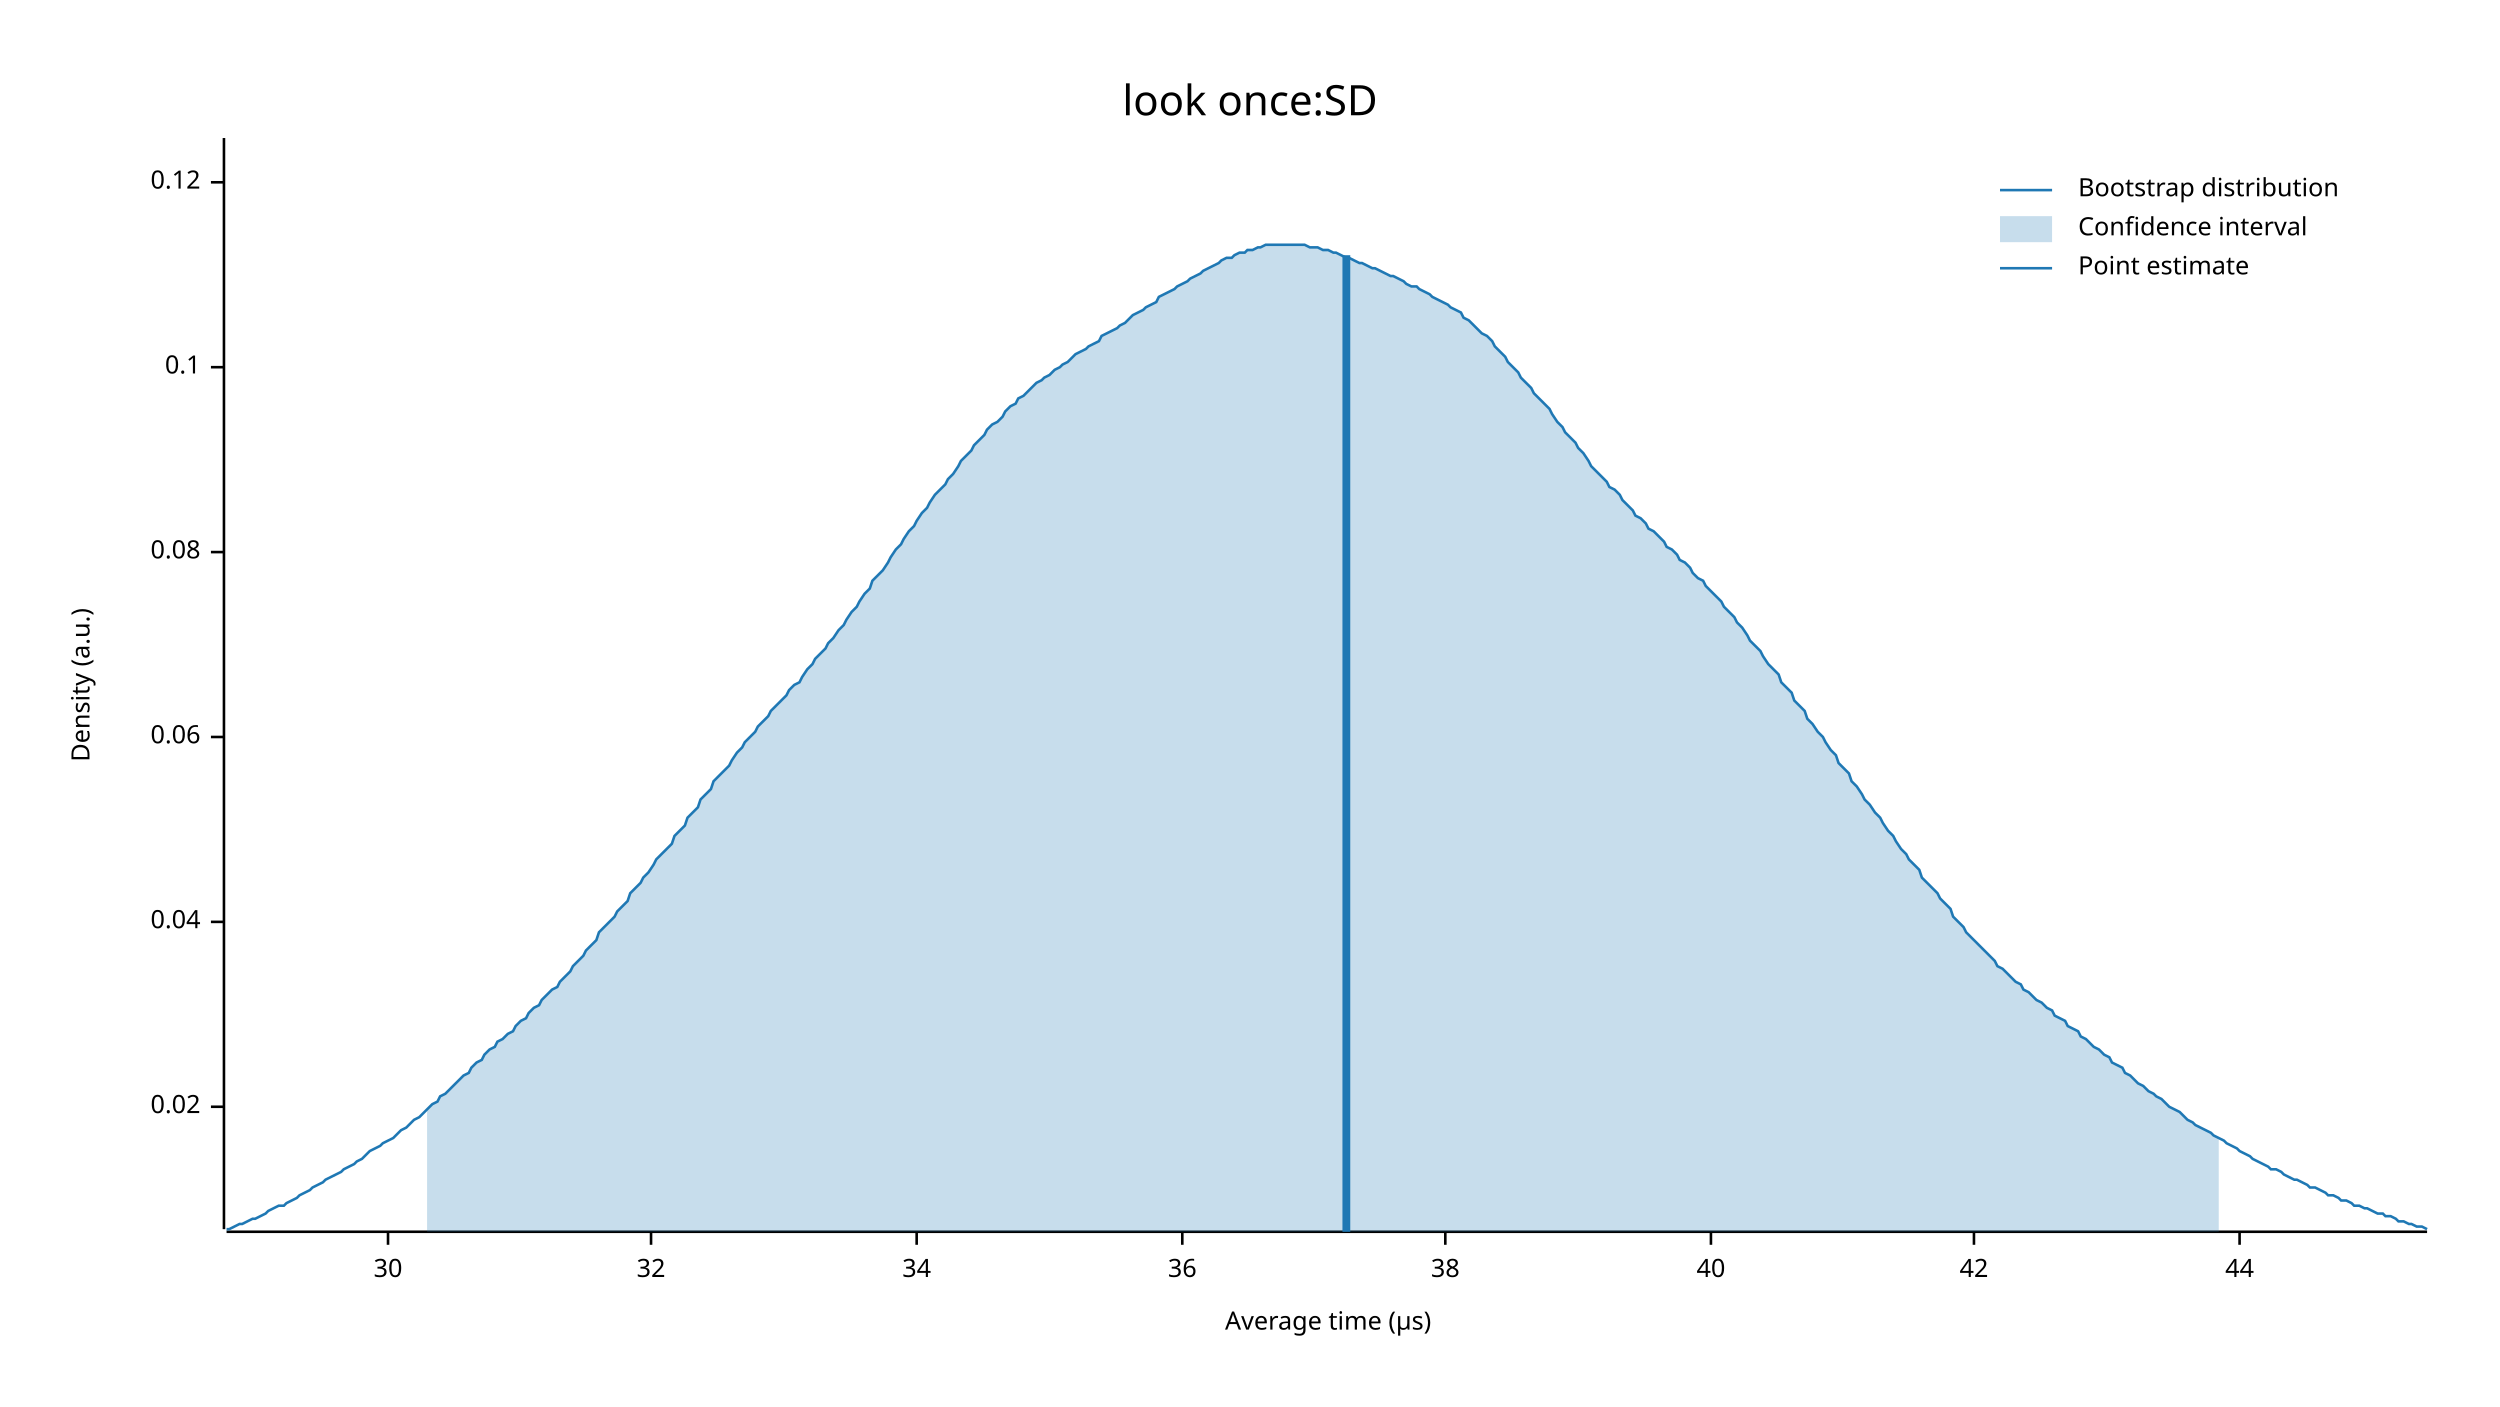
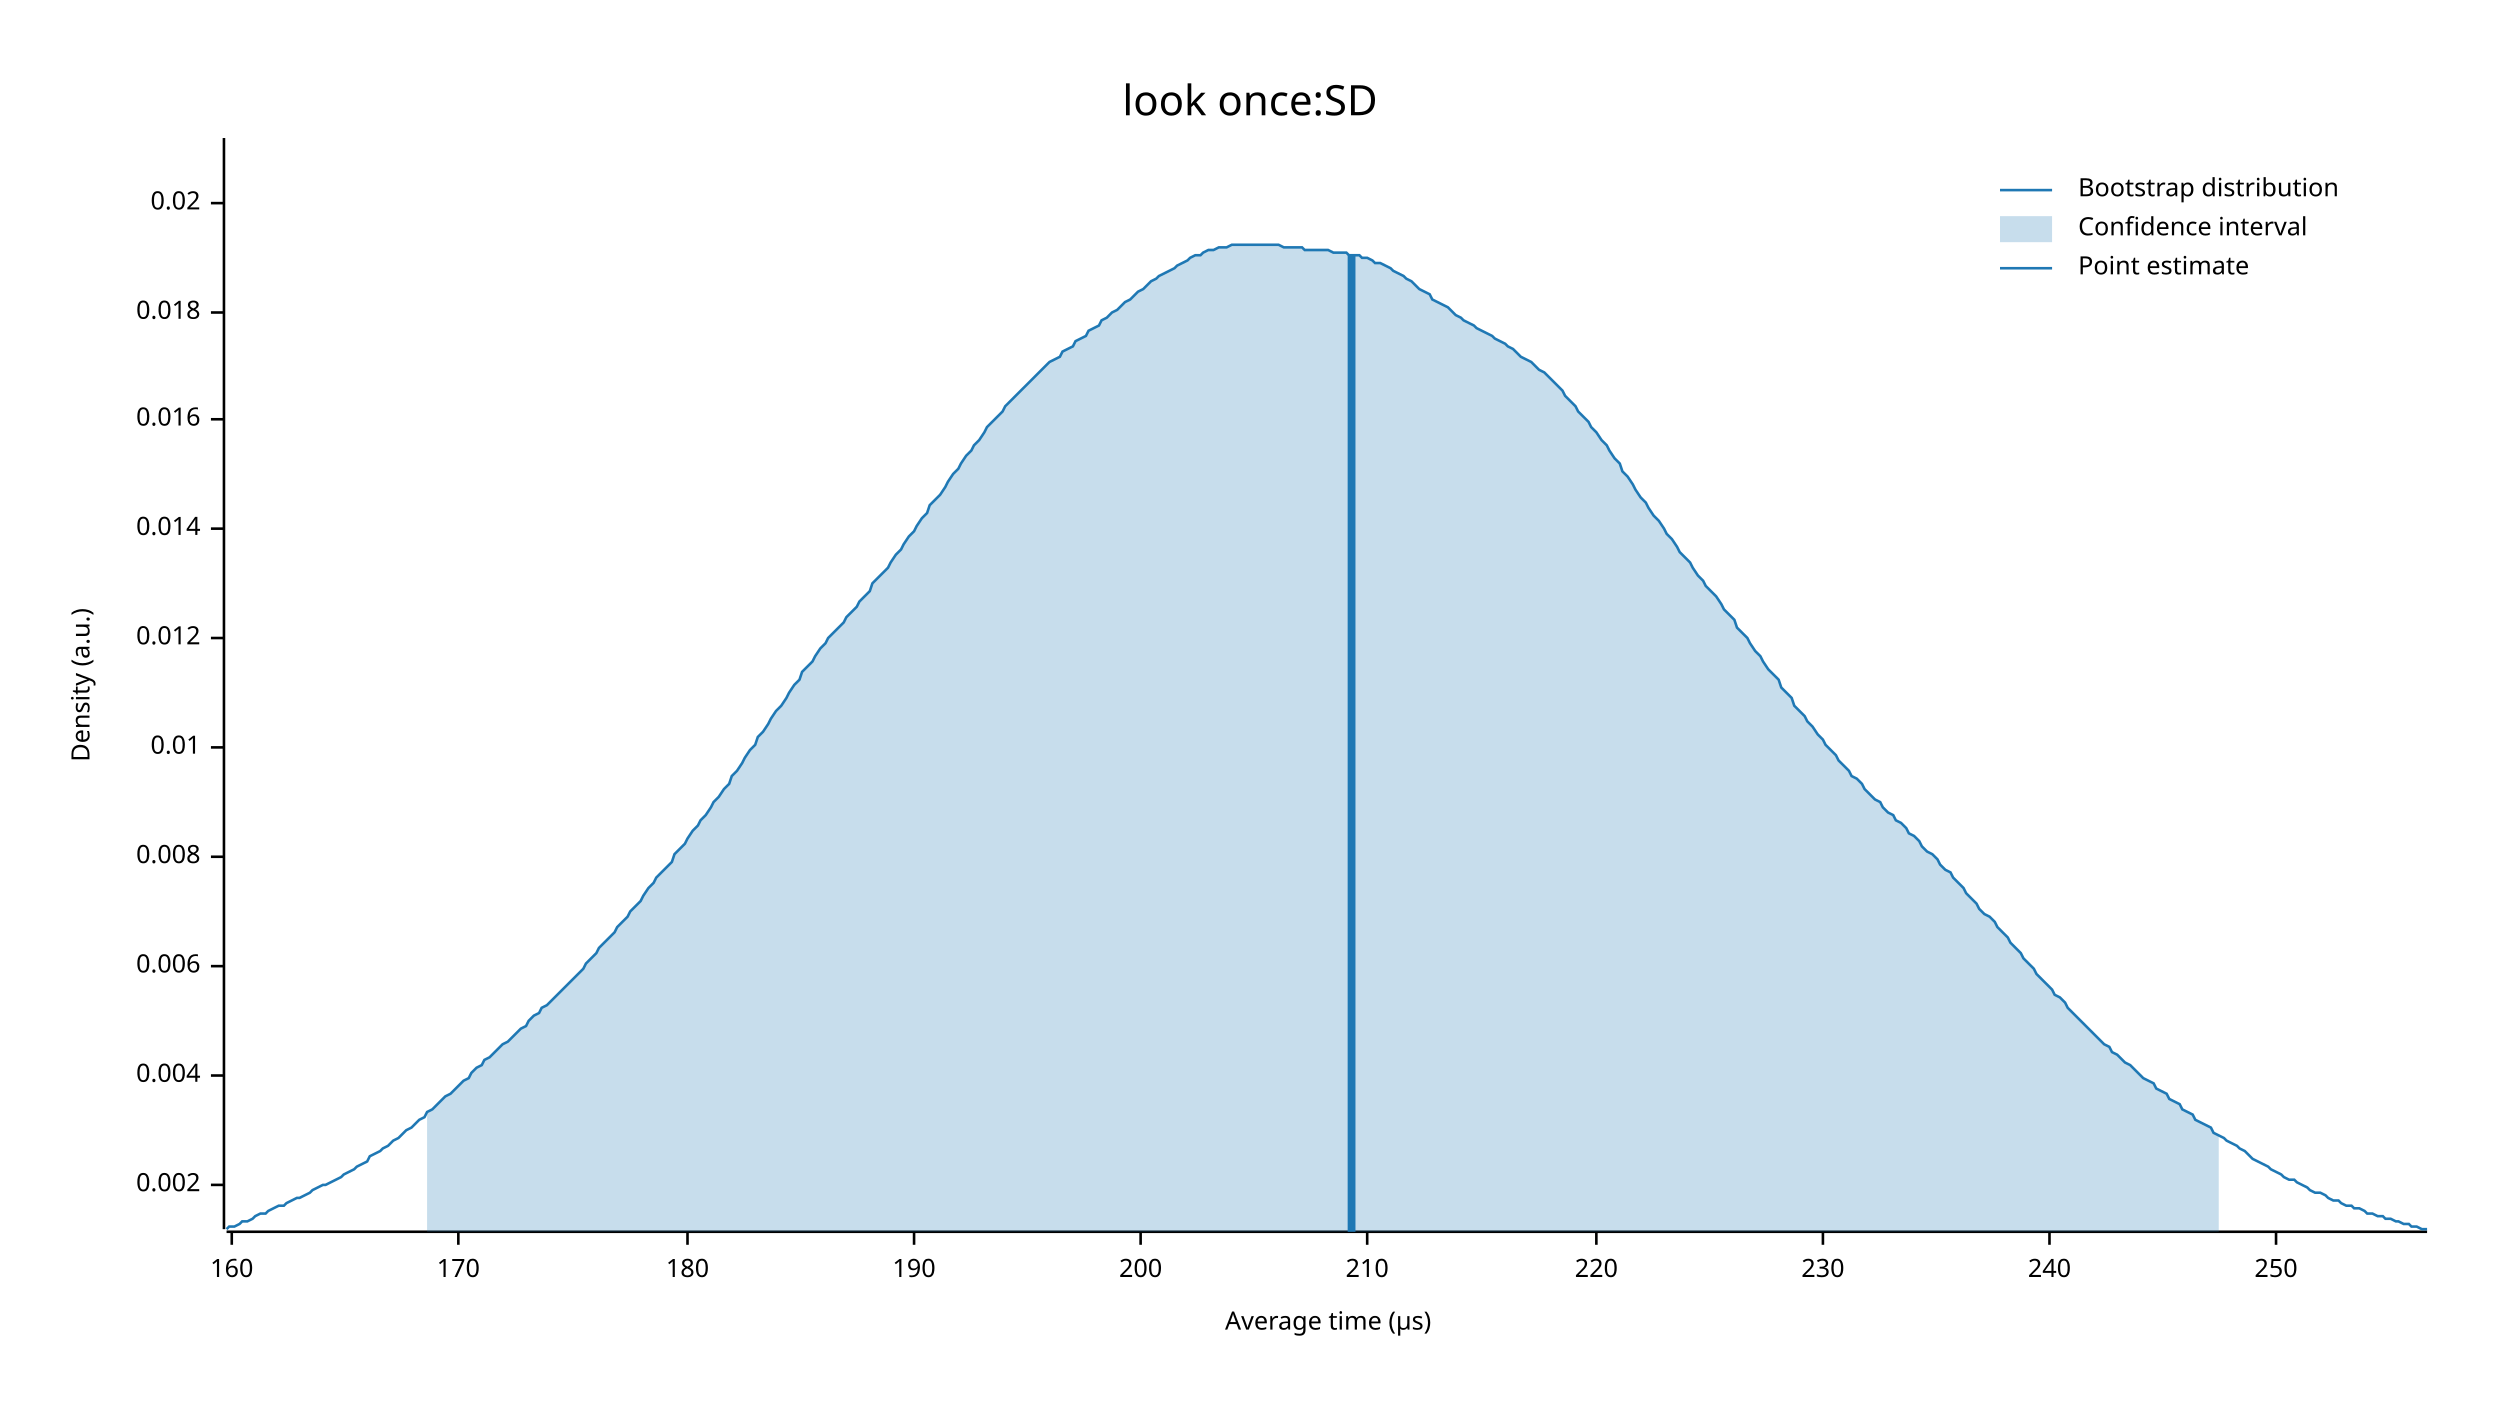
<svg xmlns="http://www.w3.org/2000/svg" width="960" height="540" viewBox="0 0 960 540">
  <text x="480" y="32" dy="0.76em" text-anchor="middle" font-family="sans-serif" font-size="16.129" opacity="1" fill="#000000">
look once:SD
</text>
  <text x="27" y="263" dy="0.76em" text-anchor="middle" font-family="sans-serif" font-size="9.677" opacity="1" fill="#000000" transform="rotate(270, 27, 263)">
Density (a.u.)
</text>
  <text x="510" y="513" dy="-0.5ex" text-anchor="middle" font-family="sans-serif" font-size="9.677" opacity="1" fill="#000000">
Average time (µs)
</text>
  <polyline fill="none" opacity="1" stroke="#000000" stroke-width="1" points="86,53 86,472 " />
-   <text x="77" y="425" dy="0.5ex" text-anchor="end" font-family="sans-serif" font-size="9.677" opacity="1" fill="#000000">
+   <text x="77" y="455" dy="0.5ex" text-anchor="end" font-family="sans-serif" font-size="9.677" opacity="1" fill="#000000">
+ 0.002
+ </text>
+   <polyline fill="none" opacity="1" stroke="#000000" stroke-width="1" points="81,455 86,455 " />
+   <text x="77" y="413" dy="0.5ex" text-anchor="end" font-family="sans-serif" font-size="9.677" opacity="1" fill="#000000">
+ 0.004
+ </text>
+   <polyline fill="none" opacity="1" stroke="#000000" stroke-width="1" points="81,413 86,413 " />
+   <text x="77" y="371" dy="0.5ex" text-anchor="end" font-family="sans-serif" font-size="9.677" opacity="1" fill="#000000">
+ 0.006
+ </text>
+   <polyline fill="none" opacity="1" stroke="#000000" stroke-width="1" points="81,371 86,371 " />
+   <text x="77" y="329" dy="0.5ex" text-anchor="end" font-family="sans-serif" font-size="9.677" opacity="1" fill="#000000">
+ 0.008
+ </text>
+   <polyline fill="none" opacity="1" stroke="#000000" stroke-width="1" points="81,329 86,329 " />
+   <text x="77" y="287" dy="0.5ex" text-anchor="end" font-family="sans-serif" font-size="9.677" opacity="1" fill="#000000">
+ 0.01
+ </text>
+   <polyline fill="none" opacity="1" stroke="#000000" stroke-width="1" points="81,287 86,287 " />
+   <text x="77" y="245" dy="0.5ex" text-anchor="end" font-family="sans-serif" font-size="9.677" opacity="1" fill="#000000">
+ 0.012
+ </text>
+   <polyline fill="none" opacity="1" stroke="#000000" stroke-width="1" points="81,245 86,245 " />
+   <text x="77" y="203" dy="0.5ex" text-anchor="end" font-family="sans-serif" font-size="9.677" opacity="1" fill="#000000">
+ 0.014
+ </text>
+   <polyline fill="none" opacity="1" stroke="#000000" stroke-width="1" points="81,203 86,203 " />
+   <text x="77" y="161" dy="0.5ex" text-anchor="end" font-family="sans-serif" font-size="9.677" opacity="1" fill="#000000">
+ 0.016
+ </text>
+   <polyline fill="none" opacity="1" stroke="#000000" stroke-width="1" points="81,161 86,161 " />
+   <text x="77" y="120" dy="0.5ex" text-anchor="end" font-family="sans-serif" font-size="9.677" opacity="1" fill="#000000">
+ 0.018
+ </text>
+   <polyline fill="none" opacity="1" stroke="#000000" stroke-width="1" points="81,120 86,120 " />
+   <text x="77" y="78" dy="0.5ex" text-anchor="end" font-family="sans-serif" font-size="9.677" opacity="1" fill="#000000">
0.02
</text>
-   <polyline fill="none" opacity="1" stroke="#000000" stroke-width="1" points="81,425 86,425 " />
-   <text x="77" y="354" dy="0.5ex" text-anchor="end" font-family="sans-serif" font-size="9.677" opacity="1" fill="#000000">
- 0.04
+   <polyline fill="none" opacity="1" stroke="#000000" stroke-width="1" points="81,78 86,78 " />
+   <polyline fill="none" opacity="1" stroke="#000000" stroke-width="1" points="87,473 932,473 " />
+   <text x="89" y="483" dy="0.76em" text-anchor="middle" font-family="sans-serif" font-size="9.677" opacity="1" fill="#000000">
+ 160
</text>
-   <polyline fill="none" opacity="1" stroke="#000000" stroke-width="1" points="81,354 86,354 " />
-   <text x="77" y="283" dy="0.5ex" text-anchor="end" font-family="sans-serif" font-size="9.677" opacity="1" fill="#000000">
- 0.06
+   <polyline fill="none" opacity="1" stroke="#000000" stroke-width="1" points="89,473 89,478 " />
+   <text x="176" y="483" dy="0.76em" text-anchor="middle" font-family="sans-serif" font-size="9.677" opacity="1" fill="#000000">
+ 170
</text>
-   <polyline fill="none" opacity="1" stroke="#000000" stroke-width="1" points="81,283 86,283 " />
-   <text x="77" y="212" dy="0.5ex" text-anchor="end" font-family="sans-serif" font-size="9.677" opacity="1" fill="#000000">
- 0.08
+   <polyline fill="none" opacity="1" stroke="#000000" stroke-width="1" points="176,473 176,478 " />
+   <text x="264" y="483" dy="0.76em" text-anchor="middle" font-family="sans-serif" font-size="9.677" opacity="1" fill="#000000">
+ 180
</text>
-   <polyline fill="none" opacity="1" stroke="#000000" stroke-width="1" points="81,212 86,212 " />
-   <text x="77" y="141" dy="0.5ex" text-anchor="end" font-family="sans-serif" font-size="9.677" opacity="1" fill="#000000">
- 0.1
+   <polyline fill="none" opacity="1" stroke="#000000" stroke-width="1" points="264,473 264,478 " />
+   <text x="351" y="483" dy="0.76em" text-anchor="middle" font-family="sans-serif" font-size="9.677" opacity="1" fill="#000000">
+ 190
</text>
-   <polyline fill="none" opacity="1" stroke="#000000" stroke-width="1" points="81,141 86,141 " />
-   <text x="77" y="70" dy="0.5ex" text-anchor="end" font-family="sans-serif" font-size="9.677" opacity="1" fill="#000000">
- 0.12
+   <polyline fill="none" opacity="1" stroke="#000000" stroke-width="1" points="351,473 351,478 " />
+   <text x="438" y="483" dy="0.76em" text-anchor="middle" font-family="sans-serif" font-size="9.677" opacity="1" fill="#000000">
+ 200
</text>
-   <polyline fill="none" opacity="1" stroke="#000000" stroke-width="1" points="81,70 86,70 " />
-   <polyline fill="none" opacity="1" stroke="#000000" stroke-width="1" points="87,473 932,473 " />
-   <text x="149" y="483" dy="0.76em" text-anchor="middle" font-family="sans-serif" font-size="9.677" opacity="1" fill="#000000">
- 30
+   <polyline fill="none" opacity="1" stroke="#000000" stroke-width="1" points="438,473 438,478 " />
+   <text x="525" y="483" dy="0.76em" text-anchor="middle" font-family="sans-serif" font-size="9.677" opacity="1" fill="#000000">
+ 210
</text>
-   <polyline fill="none" opacity="1" stroke="#000000" stroke-width="1" points="149,473 149,478 " />
-   <text x="250" y="483" dy="0.76em" text-anchor="middle" font-family="sans-serif" font-size="9.677" opacity="1" fill="#000000">
- 32
+   <polyline fill="none" opacity="1" stroke="#000000" stroke-width="1" points="525,473 525,478 " />
+   <text x="613" y="483" dy="0.76em" text-anchor="middle" font-family="sans-serif" font-size="9.677" opacity="1" fill="#000000">
+ 220
</text>
-   <polyline fill="none" opacity="1" stroke="#000000" stroke-width="1" points="250,473 250,478 " />
-   <text x="352" y="483" dy="0.76em" text-anchor="middle" font-family="sans-serif" font-size="9.677" opacity="1" fill="#000000">
- 34
+   <polyline fill="none" opacity="1" stroke="#000000" stroke-width="1" points="613,473 613,478 " />
+   <text x="700" y="483" dy="0.76em" text-anchor="middle" font-family="sans-serif" font-size="9.677" opacity="1" fill="#000000">
+ 230
</text>
-   <polyline fill="none" opacity="1" stroke="#000000" stroke-width="1" points="352,473 352,478 " />
-   <text x="454" y="483" dy="0.76em" text-anchor="middle" font-family="sans-serif" font-size="9.677" opacity="1" fill="#000000">
- 36
+   <polyline fill="none" opacity="1" stroke="#000000" stroke-width="1" points="700,473 700,478 " />
+   <text x="787" y="483" dy="0.76em" text-anchor="middle" font-family="sans-serif" font-size="9.677" opacity="1" fill="#000000">
+ 240
</text>
-   <polyline fill="none" opacity="1" stroke="#000000" stroke-width="1" points="454,473 454,478 " />
-   <text x="555" y="483" dy="0.76em" text-anchor="middle" font-family="sans-serif" font-size="9.677" opacity="1" fill="#000000">
- 38
+   <polyline fill="none" opacity="1" stroke="#000000" stroke-width="1" points="787,473 787,478 " />
+   <text x="874" y="483" dy="0.76em" text-anchor="middle" font-family="sans-serif" font-size="9.677" opacity="1" fill="#000000">
+ 250
</text>
-   <polyline fill="none" opacity="1" stroke="#000000" stroke-width="1" points="555,473 555,478 " />
-   <text x="657" y="483" dy="0.76em" text-anchor="middle" font-family="sans-serif" font-size="9.677" opacity="1" fill="#000000">
- 40
- </text>
-   <polyline fill="none" opacity="1" stroke="#000000" stroke-width="1" points="657,473 657,478 " />
-   <text x="758" y="483" dy="0.76em" text-anchor="middle" font-family="sans-serif" font-size="9.677" opacity="1" fill="#000000">
- 42
- </text>
-   <polyline fill="none" opacity="1" stroke="#000000" stroke-width="1" points="758,473 758,478 " />
-   <text x="860" y="483" dy="0.76em" text-anchor="middle" font-family="sans-serif" font-size="9.677" opacity="1" fill="#000000">
- 44
- </text>
-   <polyline fill="none" opacity="1" stroke="#000000" stroke-width="1" points="860,473 860,478 " />
-   <polyline fill="none" opacity="1" stroke="#1F78B4" stroke-width="1" points="87,472 88,472 90,471 92,470 93,470 95,469 97,468 98,468 100,467 102,466 103,465 105,464 107,463 109,463 110,462 112,461 114,460 115,459 117,458 119,457 120,456 122,455 124,454 125,453 127,452 129,451 131,450 132,449 134,448 136,447 137,446 139,445 141,443 142,442 144,441 146,440 147,439 149,438 151,437 153,435 154,434 156,433 158,431 159,430 161,429 163,427 164,426 166,424 168,423 169,421 171,420 173,418 175,416 176,415 178,413 180,412 181,410 183,408 185,407 186,405 188,403 190,402 191,400 193,399 195,397 197,396 198,394 200,392 202,391 203,389 205,387 207,386 208,384 210,382 212,380 214,379 215,377 217,375 219,373 220,371 222,369 224,367 225,365 227,363 229,361 230,358 232,356 234,354 236,352 237,350 239,348 241,346 242,343 244,341 246,339 247,337 249,335 251,332 252,330 254,328 256,326 258,324 259,321 261,319 263,317 264,314 266,312 268,310 269,307 271,305 273,303 274,300 276,298 278,296 280,294 281,292 283,289 285,287 286,285 288,283 290,281 291,279 293,277 295,275 296,273 298,271 300,269 302,267 303,265 305,263 307,262 308,260 310,257 312,255 313,253 315,251 317,249 318,247 320,245 322,242 324,240 325,238 327,235 329,233 330,231 332,228 334,226 335,223 337,221 339,219 341,216 342,214 344,211 346,209 347,207 349,204 351,202 352,200 354,197 356,195 357,193 359,190 361,188 363,186 364,184 366,182 368,179 369,177 371,175 373,173 374,171 376,169 378,167 379,165 381,163 383,162 385,160 386,158 388,156 390,155 391,153 393,152 395,150 396,149 398,147 400,146 401,145 403,144 405,142 407,141 408,140 410,139 412,137 413,136 415,135 417,134 418,133 420,132 422,131 423,129 425,128 427,127 429,126 430,125 432,124 434,122 435,121 437,120 439,119 440,118 442,117 444,116 445,114 447,113 449,112 451,111 452,110 454,109 456,108 457,107 459,106 461,105 462,104 464,103 466,102 468,101 469,100 471,99 473,99 474,98 476,97 478,97 479,96 481,96 483,95 484,95 486,94 488,94 490,94 491,94 493,94 495,94 496,94 498,94 500,94 501,94 503,95 505,95 506,95 508,96 510,96 512,97 513,97 515,98 517,99 518,99 520,100 522,101 523,101 525,102 527,103 528,103 530,104 532,105 534,106 535,106 537,107 539,108 540,109 542,110 544,110 545,111 547,112 549,113 550,114 552,115 554,116 556,117 557,118 559,119 561,120 562,122 564,123 566,125 567,126 569,128 571,129 573,131 574,133 576,135 578,137 579,139 581,141 583,143 584,145 586,147 588,149 589,151 591,153 593,155 595,157 596,159 598,162 600,164 601,166 603,168 605,170 606,172 608,174 610,177 611,179 613,181 615,183 617,185 618,187 620,188 622,190 623,192 625,194 627,196 628,198 630,199 632,201 633,203 635,204 637,206 639,208 640,210 642,211 644,213 645,215 647,216 649,218 650,220 652,222 654,223 655,225 657,227 659,229 661,231 662,233 664,235 666,237 667,239 669,241 671,244 672,246 674,248 676,250 677,252 679,255 681,257 683,259 684,262 686,264 688,266 689,269 691,271 693,273 694,276 696,278 698,281 700,283 701,285 703,288 705,290 706,293 708,295 710,297 711,300 713,302 715,305 716,307 718,309 720,312 722,314 723,316 725,319 727,321 728,323 730,326 732,328 733,330 735,332 737,334 738,337 740,339 742,341 744,343 745,345 747,347 749,349 750,352 752,354 754,356 755,358 757,360 759,362 760,363 762,365 764,367 766,369 767,371 769,372 771,374 772,375 774,377 776,378 777,380 779,381 781,383 782,384 784,385 786,387 788,388 789,390 791,391 793,392 794,394 796,395 798,396 799,398 801,399 803,401 804,402 806,403 808,405 810,406 811,408 813,409 815,410 816,412 818,413 820,415 821,416 823,417 825,419 827,420 828,421 830,422 832,424 833,425 835,426 837,427 838,428 840,430 842,431 843,432 845,433 847,434 849,435 850,436 852,437 854,438 855,439 857,440 859,441 860,442 862,443 864,444 865,445 867,446 869,447 871,448 872,449 874,449 876,450 877,451 879,452 881,453 882,453 884,454 886,455 887,456 889,456 891,457 893,458 894,459 896,459 898,460 899,461 901,461 903,462 904,463 906,463 908,464 909,464 911,465 913,466 915,466 916,467 918,467 920,468 921,469 923,469 925,470 926,470 928,471 930,471 932,472 " />
-   <polygon opacity="0.25" fill="#1F78B4" points="164,426 166,424 168,423 169,421 171,420 173,418 175,416 176,415 178,413 180,412 181,410 183,408 185,407 186,405 188,403 190,402 191,400 193,399 195,397 197,396 198,394 200,392 202,391 203,389 205,387 207,386 208,384 210,382 212,380 214,379 215,377 217,375 219,373 220,371 222,369 224,367 225,365 227,363 229,361 230,358 232,356 234,354 236,352 237,350 239,348 241,346 242,343 244,341 246,339 247,337 249,335 251,332 252,330 254,328 256,326 258,324 259,321 261,319 263,317 264,314 266,312 268,310 269,307 271,305 273,303 274,300 276,298 278,296 280,294 281,292 283,289 285,287 286,285 288,283 290,281 291,279 293,277 295,275 296,273 298,271 300,269 302,267 303,265 305,263 307,262 308,260 310,257 312,255 313,253 315,251 317,249 318,247 320,245 322,242 324,240 325,238 327,235 329,233 330,231 332,228 334,226 335,223 337,221 339,219 341,216 342,214 344,211 346,209 347,207 349,204 351,202 352,200 354,197 356,195 357,193 359,190 361,188 363,186 364,184 366,182 368,179 369,177 371,175 373,173 374,171 376,169 378,167 379,165 381,163 383,162 385,160 386,158 388,156 390,155 391,153 393,152 395,150 396,149 398,147 400,146 401,145 403,144 405,142 407,141 408,140 410,139 412,137 413,136 415,135 417,134 418,133 420,132 422,131 423,129 425,128 427,127 429,126 430,125 432,124 434,122 435,121 437,120 439,119 440,118 442,117 444,116 445,114 447,113 449,112 451,111 452,110 454,109 456,108 457,107 459,106 461,105 462,104 464,103 466,102 468,101 469,100 471,99 473,99 474,98 476,97 478,97 479,96 481,96 483,95 484,95 486,94 488,94 490,94 491,94 493,94 495,94 496,94 498,94 500,94 501,94 503,95 505,95 506,95 508,96 510,96 512,97 513,97 515,98 517,99 518,99 520,100 522,101 523,101 525,102 527,103 528,103 530,104 532,105 534,106 535,106 537,107 539,108 540,109 542,110 544,110 545,111 547,112 549,113 550,114 552,115 554,116 556,117 557,118 559,119 561,120 562,122 564,123 566,125 567,126 569,128 571,129 573,131 574,133 576,135 578,137 579,139 581,141 583,143 584,145 586,147 588,149 589,151 591,153 593,155 595,157 596,159 598,162 600,164 601,166 603,168 605,170 606,172 608,174 610,177 611,179 613,181 615,183 617,185 618,187 620,188 622,190 623,192 625,194 627,196 628,198 630,199 632,201 633,203 635,204 637,206 639,208 640,210 642,211 644,213 645,215 647,216 649,218 650,220 652,222 654,223 655,225 657,227 659,229 661,231 662,233 664,235 666,237 667,239 669,241 671,244 672,246 674,248 676,250 677,252 679,255 681,257 683,259 684,262 686,264 688,266 689,269 691,271 693,273 694,276 696,278 698,281 700,283 701,285 703,288 705,290 706,293 708,295 710,297 711,300 713,302 715,305 716,307 718,309 720,312 722,314 723,316 725,319 727,321 728,323 730,326 732,328 733,330 735,332 737,334 738,337 740,339 742,341 744,343 745,345 747,347 749,349 750,352 752,354 754,356 755,358 757,360 759,362 760,363 762,365 764,367 766,369 767,371 769,372 771,374 772,375 774,377 776,378 777,380 779,381 781,383 782,384 784,385 786,387 788,388 789,390 791,391 793,392 794,394 796,395 798,396 799,398 801,399 803,401 804,402 806,403 808,405 810,406 811,408 813,409 815,410 816,412 818,413 820,415 821,416 823,417 825,419 827,420 828,421 830,422 832,424 833,425 835,426 837,427 838,428 840,430 842,431 843,432 845,433 847,434 849,435 850,436 852,437 852,473 164,473 " />
-   <polyline fill="none" opacity="1" stroke="#1F78B4" stroke-width="3" points="517,473 517,98 " />
+   <polyline fill="none" opacity="1" stroke="#000000" stroke-width="1" points="874,473 874,478 " />
+   <polyline fill="none" opacity="1" stroke="#1F78B4" stroke-width="1" points="87,472 88,471 90,471 92,470 93,469 95,469 97,468 98,467 100,466 102,466 103,465 105,464 107,463 109,463 110,462 112,461 114,460 115,460 117,459 119,458 120,457 122,456 124,455 125,455 127,454 129,453 131,452 132,451 134,450 136,449 137,448 139,447 141,446 142,444 144,443 146,442 147,441 149,440 151,438 153,437 154,436 156,434 158,433 159,432 161,430 163,429 164,427 166,426 168,424 169,423 171,421 173,420 175,418 176,417 178,415 180,414 181,412 183,410 185,409 186,407 188,406 190,404 191,403 193,401 195,400 197,398 198,397 200,395 202,394 203,392 205,390 207,389 208,387 210,386 212,384 214,382 215,381 217,379 219,377 220,376 222,374 224,372 225,370 227,368 229,366 230,364 232,362 234,360 236,358 237,356 239,354 241,352 242,350 244,348 246,346 247,344 249,341 251,339 252,337 254,335 256,333 258,331 259,328 261,326 263,324 264,322 266,319 268,317 269,315 271,313 273,310 274,308 276,306 278,303 280,301 281,298 283,296 285,293 286,291 288,288 290,286 291,283 293,281 295,278 296,276 298,273 300,271 302,268 303,266 305,263 307,261 308,258 310,256 312,254 313,252 315,249 317,247 318,245 320,243 322,241 324,239 325,237 327,235 329,233 330,231 332,229 334,227 335,224 337,222 339,220 341,218 342,216 344,213 346,211 347,209 349,206 351,204 352,202 354,199 356,197 357,194 359,192 361,190 363,187 364,185 366,182 368,180 369,178 371,175 373,173 374,171 376,169 378,166 379,164 381,162 383,160 385,158 386,156 388,154 390,152 391,151 393,149 395,147 396,146 398,144 400,142 401,141 403,139 405,138 407,137 408,135 410,134 412,133 413,131 415,130 417,129 418,127 420,126 422,125 423,123 425,122 427,120 429,119 430,118 432,116 434,115 435,114 437,112 439,111 440,110 442,108 444,107 445,106 447,105 449,104 451,103 452,102 454,101 456,100 457,99 459,98 461,98 462,97 464,96 466,96 468,95 469,95 471,95 473,94 474,94 476,94 478,94 479,94 481,94 483,94 484,94 486,94 488,94 490,94 491,94 493,95 495,95 496,95 498,95 500,95 501,96 503,96 505,96 506,96 508,96 510,96 512,97 513,97 515,97 517,97 518,98 520,98 522,98 523,99 525,99 527,100 528,101 530,101 532,102 534,103 535,104 537,105 539,106 540,107 542,108 544,110 545,111 547,112 549,113 550,115 552,116 554,117 556,118 557,119 559,121 561,122 562,123 564,124 566,125 567,126 569,127 571,128 573,129 574,130 576,131 578,132 579,133 581,134 583,136 584,137 586,138 588,139 589,140 591,142 593,143 595,145 596,146 598,148 600,150 601,152 603,154 605,156 606,158 608,160 610,162 611,164 613,166 615,169 617,171 618,173 620,176 622,178 623,181 625,183 627,186 628,188 630,191 632,193 633,195 635,198 637,200 639,203 640,205 642,207 644,210 645,212 647,214 649,216 650,218 652,221 654,223 655,225 657,227 659,229 661,232 662,234 664,236 666,238 667,241 669,243 671,245 672,247 674,250 676,252 677,254 679,257 681,259 683,261 684,264 686,266 688,268 689,271 691,273 693,275 694,277 696,279 698,282 700,284 701,286 703,288 705,290 706,292 708,294 710,296 711,298 713,299 715,301 716,303 718,305 720,307 722,308 723,310 725,312 727,313 728,315 730,316 732,318 733,320 735,321 737,323 738,325 740,327 742,328 744,330 745,332 747,334 749,335 750,337 752,339 754,341 755,343 757,345 759,347 760,349 762,351 764,352 766,354 767,356 769,358 771,360 772,362 774,364 776,366 777,368 779,370 781,372 782,374 784,376 786,378 788,380 789,382 791,383 793,385 794,387 796,389 798,391 799,392 801,394 803,396 804,397 806,399 808,401 810,402 811,404 813,405 815,407 816,408 818,409 820,411 821,412 823,414 825,415 827,416 828,418 830,419 832,420 833,422 835,423 837,424 838,426 840,427 842,428 843,430 845,431 847,432 849,433 850,435 852,436 854,437 855,438 857,439 859,440 860,441 862,442 864,444 865,445 867,446 869,447 871,448 872,449 874,450 876,451 877,452 879,453 881,453 882,454 884,455 886,456 887,457 889,458 891,458 893,459 894,460 896,461 898,461 899,462 901,463 903,463 904,464 906,464 908,465 909,466 911,466 913,467 915,467 916,468 918,468 920,469 921,469 923,470 925,470 926,471 928,471 930,472 932,472 " />
+   <polygon opacity="0.25" fill="#1F78B4" points="164,427 166,426 168,424 169,423 171,421 173,420 175,418 176,417 178,415 180,414 181,412 183,410 185,409 186,407 188,406 190,404 191,403 193,401 195,400 197,398 198,397 200,395 202,394 203,392 205,390 207,389 208,387 210,386 212,384 214,382 215,381 217,379 219,377 220,376 222,374 224,372 225,370 227,368 229,366 230,364 232,362 234,360 236,358 237,356 239,354 241,352 242,350 244,348 246,346 247,344 249,341 251,339 252,337 254,335 256,333 258,331 259,328 261,326 263,324 264,322 266,319 268,317 269,315 271,313 273,310 274,308 276,306 278,303 280,301 281,298 283,296 285,293 286,291 288,288 290,286 291,283 293,281 295,278 296,276 298,273 300,271 302,268 303,266 305,263 307,261 308,258 310,256 312,254 313,252 315,249 317,247 318,245 320,243 322,241 324,239 325,237 327,235 329,233 330,231 332,229 334,227 335,224 337,222 339,220 341,218 342,216 344,213 346,211 347,209 349,206 351,204 352,202 354,199 356,197 357,194 359,192 361,190 363,187 364,185 366,182 368,180 369,178 371,175 373,173 374,171 376,169 378,166 379,164 381,162 383,160 385,158 386,156 388,154 390,152 391,151 393,149 395,147 396,146 398,144 400,142 401,141 403,139 405,138 407,137 408,135 410,134 412,133 413,131 415,130 417,129 418,127 420,126 422,125 423,123 425,122 427,120 429,119 430,118 432,116 434,115 435,114 437,112 439,111 440,110 442,108 444,107 445,106 447,105 449,104 451,103 452,102 454,101 456,100 457,99 459,98 461,98 462,97 464,96 466,96 468,95 469,95 471,95 473,94 474,94 476,94 478,94 479,94 481,94 483,94 484,94 486,94 488,94 490,94 491,94 493,95 495,95 496,95 498,95 500,95 501,96 503,96 505,96 506,96 508,96 510,96 512,97 513,97 515,97 517,97 518,98 520,98 522,98 523,99 525,99 527,100 528,101 530,101 532,102 534,103 535,104 537,105 539,106 540,107 542,108 544,110 545,111 547,112 549,113 550,115 552,116 554,117 556,118 557,119 559,121 561,122 562,123 564,124 566,125 567,126 569,127 571,128 573,129 574,130 576,131 578,132 579,133 581,134 583,136 584,137 586,138 588,139 589,140 591,142 593,143 595,145 596,146 598,148 600,150 601,152 603,154 605,156 606,158 608,160 610,162 611,164 613,166 615,169 617,171 618,173 620,176 622,178 623,181 625,183 627,186 628,188 630,191 632,193 633,195 635,198 637,200 639,203 640,205 642,207 644,210 645,212 647,214 649,216 650,218 652,221 654,223 655,225 657,227 659,229 661,232 662,234 664,236 666,238 667,241 669,243 671,245 672,247 674,250 676,252 677,254 679,257 681,259 683,261 684,264 686,266 688,268 689,271 691,273 693,275 694,277 696,279 698,282 700,284 701,286 703,288 705,290 706,292 708,294 710,296 711,298 713,299 715,301 716,303 718,305 720,307 722,308 723,310 725,312 727,313 728,315 730,316 732,318 733,320 735,321 737,323 738,325 740,327 742,328 744,330 745,332 747,334 749,335 750,337 752,339 754,341 755,343 757,345 759,347 760,349 762,351 764,352 766,354 767,356 769,358 771,360 772,362 774,364 776,366 777,368 779,370 781,372 782,374 784,376 786,378 788,380 789,382 791,383 793,385 794,387 796,389 798,391 799,392 801,394 803,396 804,397 806,399 808,401 810,402 811,404 813,405 815,407 816,408 818,409 820,411 821,412 823,414 825,415 827,416 828,418 830,419 832,420 833,422 835,423 837,424 838,426 840,427 842,428 843,430 845,431 847,432 849,433 850,435 852,436 852,473 164,473 " />
+   <polyline fill="none" opacity="1" stroke="#1F78B4" stroke-width="3" points="519,473 519,98 " />
  <text x="798" y="68" dy="0.76em" text-anchor="start" font-family="sans-serif" font-size="9.677" opacity="1" fill="#000000">
Bootstrap distribution
</text>
  <text x="798" y="83" dy="0.76em" text-anchor="start" font-family="sans-serif" font-size="9.677" opacity="1" fill="#000000">
Confidence interval
</text>
  <text x="798" y="98" dy="0.76em" text-anchor="start" font-family="sans-serif" font-size="9.677" opacity="1" fill="#000000">
Point estimate
</text>
  <polyline fill="none" opacity="1" stroke="#1F78B4" stroke-width="1" points="768,73 788,73 " />
  <rect x="768" y="83" width="20" height="10" opacity="0.25" fill="#1F78B4" stroke="none" />
  <polyline fill="none" opacity="1" stroke="#1F78B4" stroke-width="1" points="768,103 788,103 " />
</svg>
